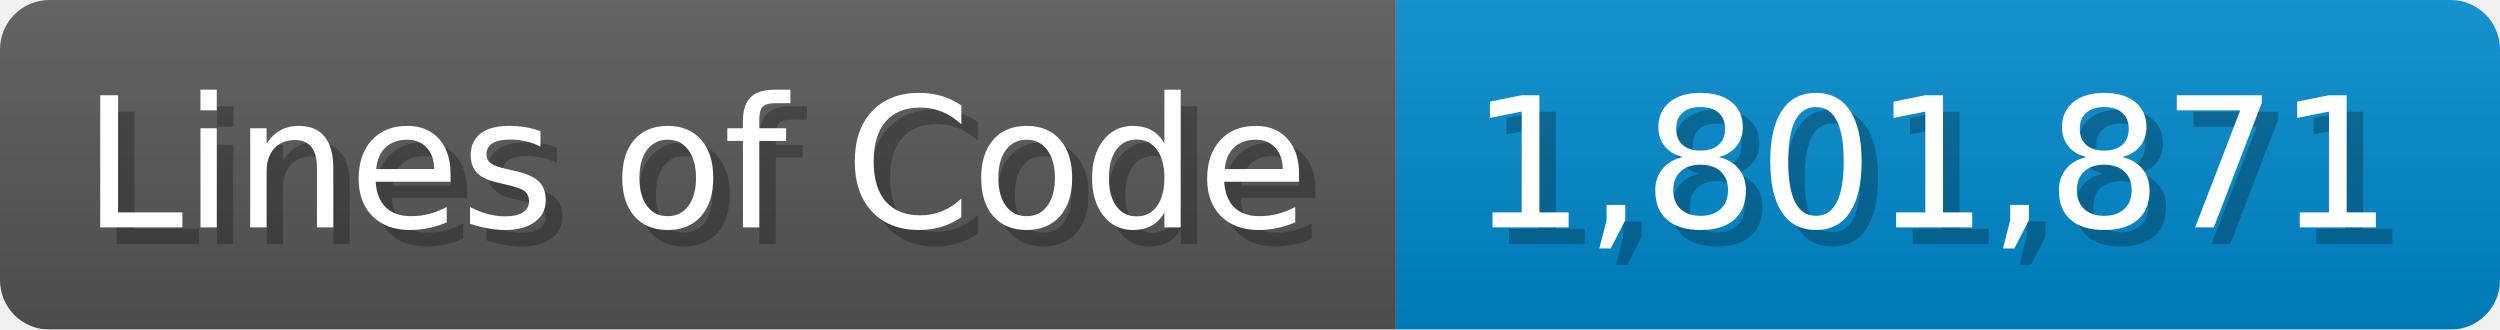
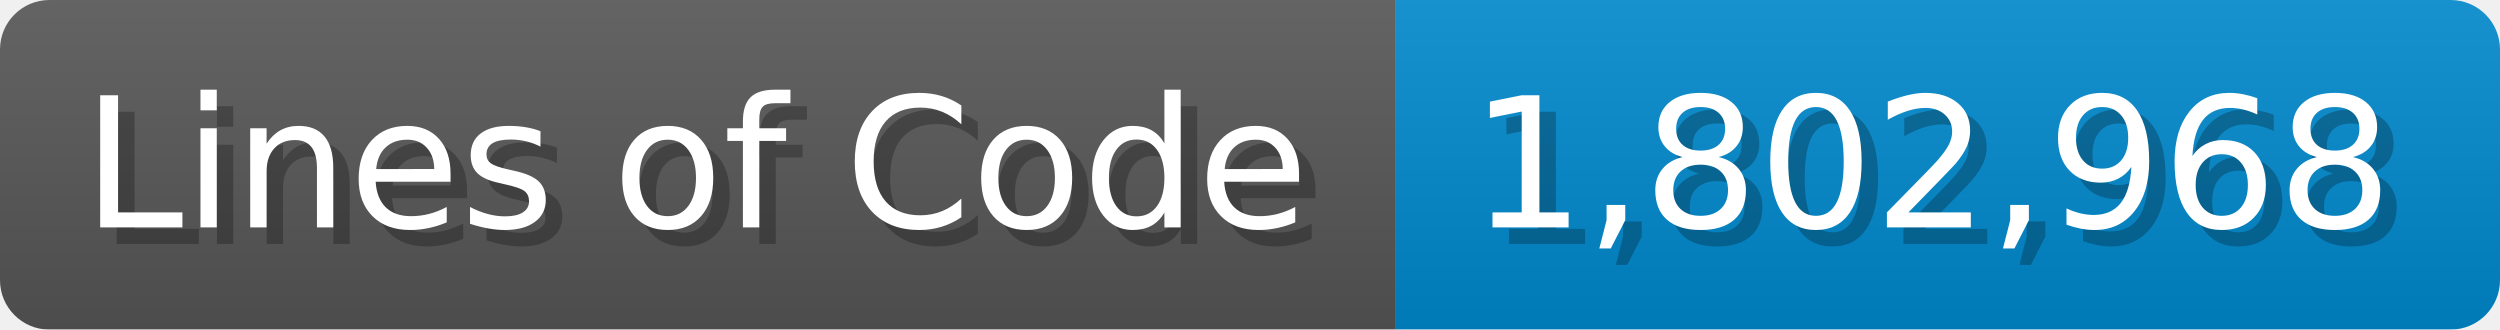
<svg xmlns="http://www.w3.org/2000/svg" width="151.7" height="20" viewBox="0 0 1517 200">
  <linearGradient id="a" x2="0" y2="100%">
    <stop offset="0" stop-opacity=".1" stop-color="#EEE" />
    <stop offset="1" stop-opacity=".1" />
  </linearGradient>
  <mask id="m">
    <rect width="1517" height="200" rx="30" fill="#FFF" />
  </mask>
  <g mask="url(#m)">
    <rect width="847" height="200" fill="#555" />
    <rect width="670" height="200" fill="#08C" x="847" />
    <rect width="1517" height="200" fill="url(#a)" />
  </g>
  <g fill="#fff" text-anchor="start" font-family="Verdana,DejaVu Sans,sans-serif" font-size="110">
    <text x="60" y="148" textLength="747" fill="#000" opacity="0.25">Lines of Code</text>
    <text x="50" y="138" textLength="747">Lines of Code</text>
-     <text x="902" y="148" textLength="570" fill="#000" opacity="0.25">1,801,871</text>
-     <text x="892" y="138" textLength="570">1,801,871</text>
+     <text x="902" y="148" textLength="570" fill="#000" opacity="0.25">1,802,968</text>
+     <text x="892" y="138" textLength="570">1,802,968</text>
  </g>
</svg>
